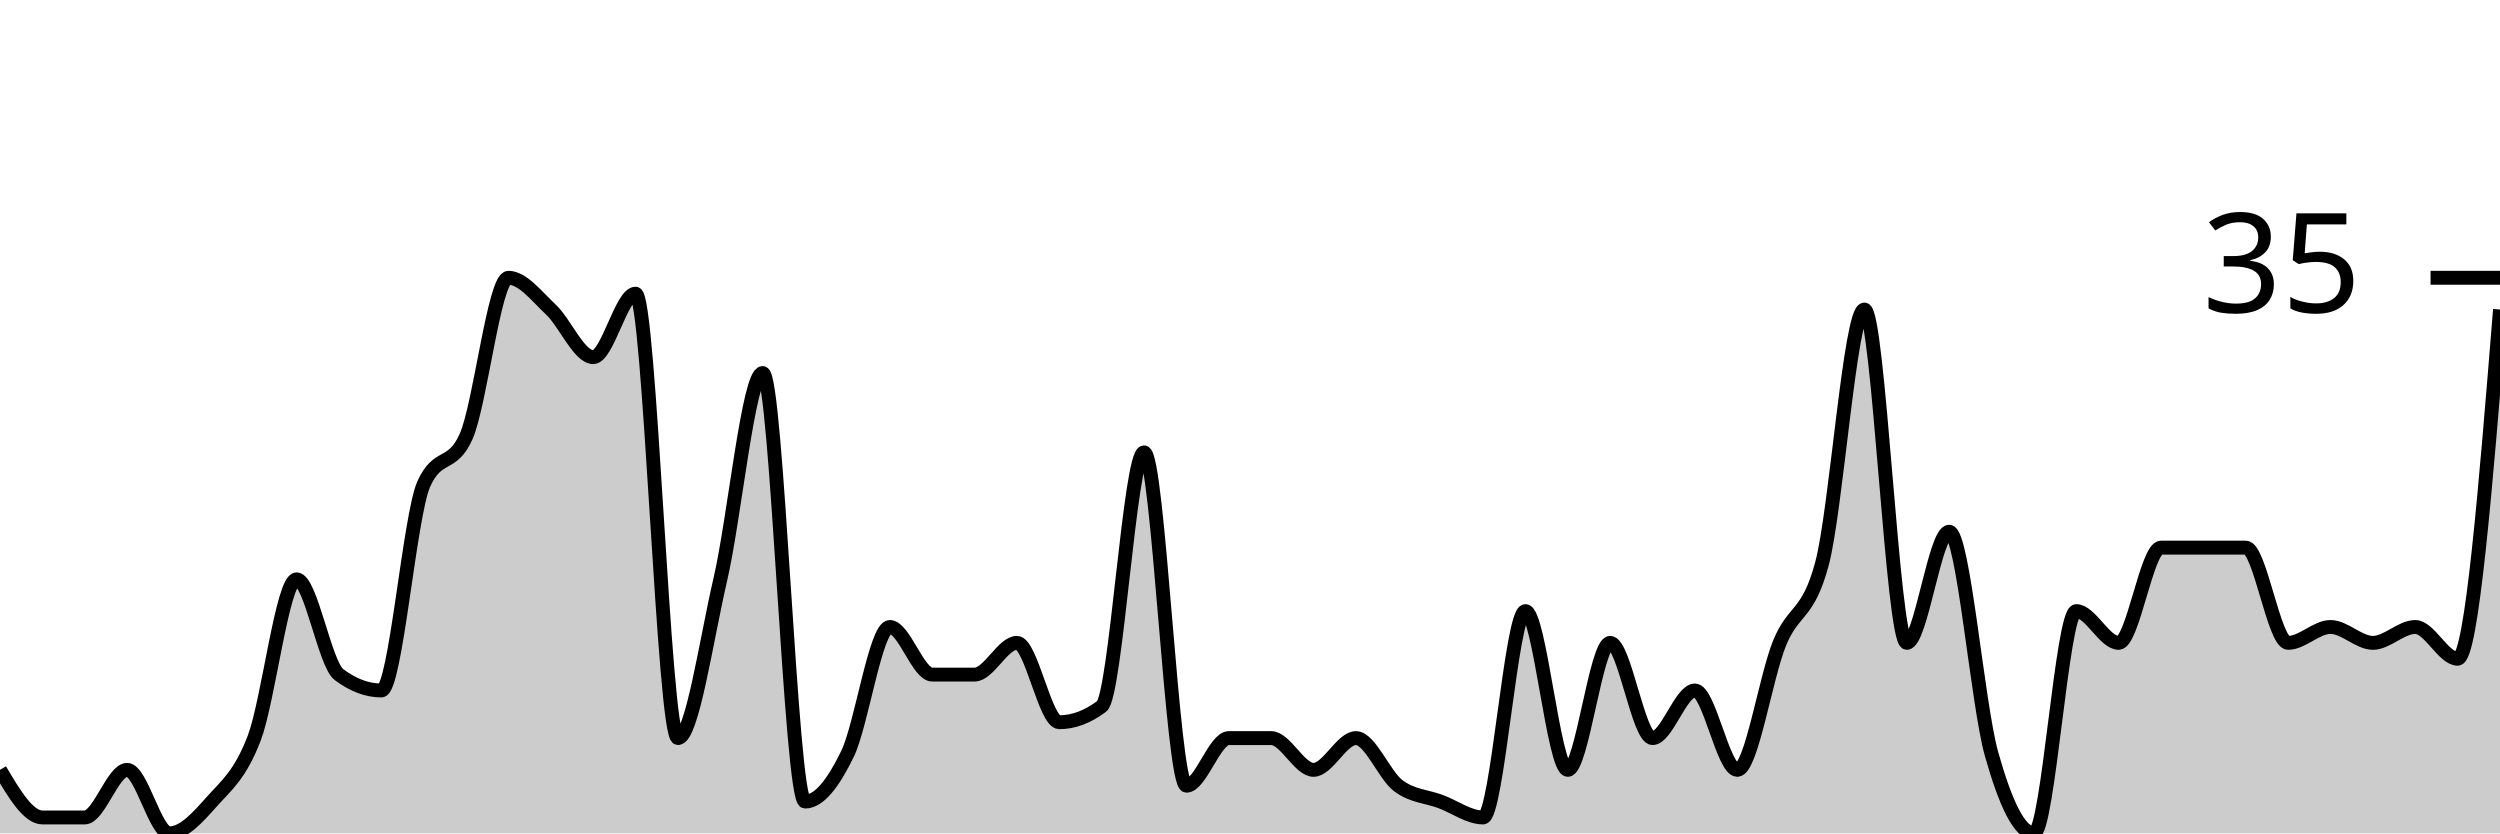
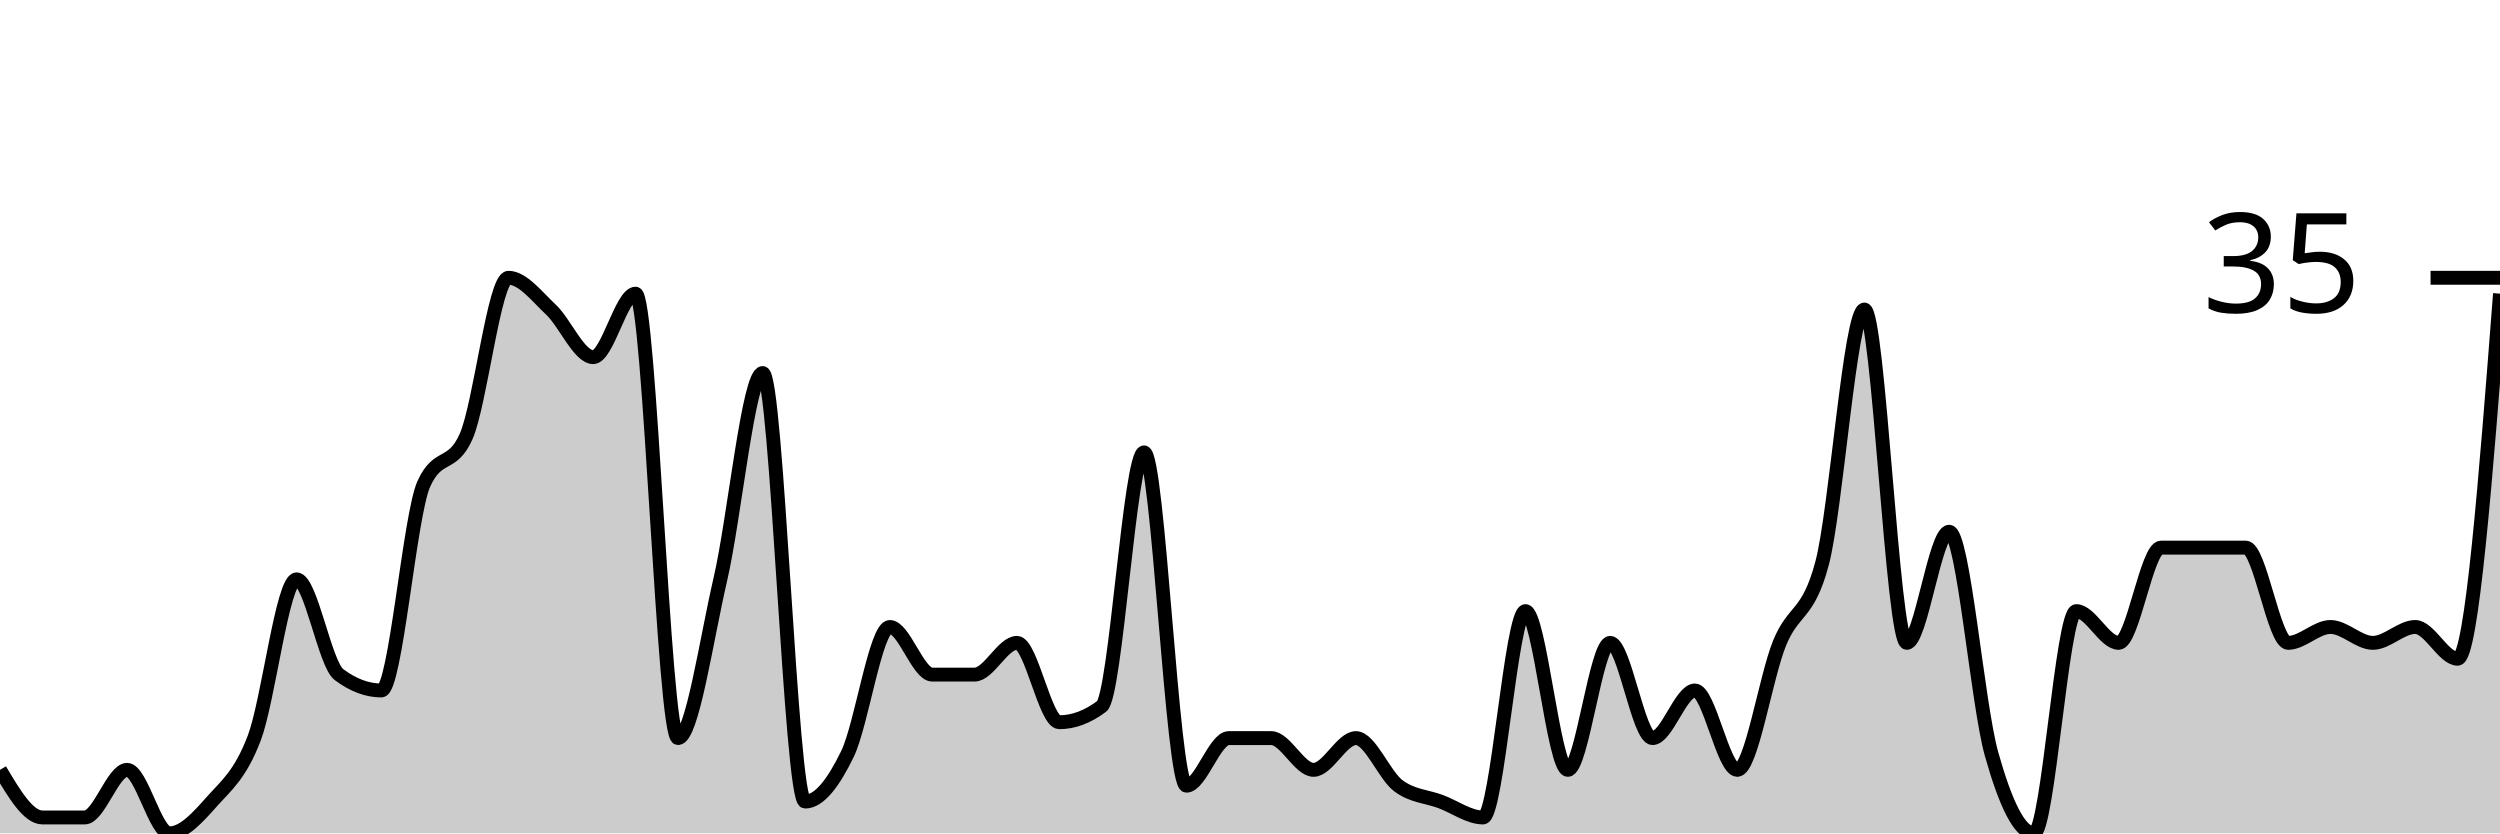
<svg xmlns="http://www.w3.org/2000/svg" viewBox="0 0 180 60">
  <g transform="translate(0,20)">
-     <path class="area" fill="rgba(0, 0, 0, 0.2)" d="M0,35.429C1.017,37.143,2.034,38.857,3.051,38.857C4.068,38.857,5.085,38.857,6.102,38.857C7.119,38.857,8.136,35.429,9.153,35.429C10.169,35.429,11.186,40,12.203,40C13.22,40,14.237,38.857,15.254,37.714C16.271,36.571,17.288,35.81,18.305,33.143C19.322,30.476,20.339,21.714,21.356,21.714C22.373,21.714,23.39,27.81,24.407,28.571C25.424,29.333,26.441,29.714,27.458,29.714C28.475,29.714,29.492,17.143,30.508,14.857C31.525,12.571,32.542,13.714,33.559,11.429C34.576,9.143,35.593,0,36.61,0C37.627,0,38.644,1.333,39.661,2.286C40.678,3.238,41.695,5.714,42.712,5.714C43.729,5.714,44.746,1.143,45.763,1.143C46.78,1.143,47.797,33.143,48.814,33.143C49.831,33.143,50.847,26.095,51.864,21.714C52.881,17.333,53.898,6.857,54.915,6.857C55.932,6.857,56.949,37.714,57.966,37.714C58.983,37.714,60,36.381,61.017,34.286C62.034,32.19,63.051,25.143,64.068,25.143C65.085,25.143,66.102,28.571,67.119,28.571C68.136,28.571,69.153,28.571,70.169,28.571C71.186,28.571,72.203,26.286,73.22,26.286C74.237,26.286,75.254,32,76.271,32C77.288,32,78.305,31.619,79.322,30.857C80.339,30.095,81.356,12.571,82.373,12.571C83.39,12.571,84.407,36.571,85.424,36.571C86.441,36.571,87.458,33.143,88.475,33.143C89.492,33.143,90.508,33.143,91.525,33.143C92.542,33.143,93.559,35.429,94.576,35.429C95.593,35.429,96.61,33.143,97.627,33.143C98.644,33.143,99.661,35.81,100.678,36.571C101.695,37.333,102.712,37.333,103.729,37.714C104.746,38.095,105.763,38.857,106.78,38.857C107.797,38.857,108.814,24,109.831,24C110.847,24,111.864,35.429,112.881,35.429C113.898,35.429,114.915,26.286,115.932,26.286C116.949,26.286,117.966,33.143,118.983,33.143C120,33.143,121.017,29.714,122.034,29.714C123.051,29.714,124.068,35.429,125.085,35.429C126.102,35.429,127.119,28.762,128.136,26.286C129.153,23.81,130.169,24.381,131.186,20.571C132.203,16.762,133.22,2.286,134.237,2.286C135.254,2.286,136.271,26.286,137.288,26.286C138.305,26.286,139.322,18.286,140.339,18.286C141.356,18.286,142.373,30.667,143.39,34.286C144.407,37.905,145.424,40,146.441,40C147.458,40,148.475,24,149.492,24C150.508,24,151.525,26.286,152.542,26.286C153.559,26.286,154.576,19.429,155.593,19.429C156.61,19.429,157.627,19.429,158.644,19.429C159.661,19.429,160.678,19.429,161.695,19.429C162.712,19.429,163.729,26.286,164.746,26.286C165.763,26.286,166.78,25.143,167.797,25.143C168.814,25.143,169.831,26.286,170.847,26.286C171.864,26.286,172.881,25.143,173.898,25.143C174.915,25.143,175.932,27.429,176.949,27.429C177.966,27.429,178.983,14.857,180,2.286L180,40C178.983,40,177.966,40,176.949,40C175.932,40,174.915,40,173.898,40C172.881,40,171.864,40,170.847,40C169.831,40,168.814,40,167.797,40C166.78,40,165.763,40,164.746,40C163.729,40,162.712,40,161.695,40C160.678,40,159.661,40,158.644,40C157.627,40,156.61,40,155.593,40C154.576,40,153.559,40,152.542,40C151.525,40,150.508,40,149.492,40C148.475,40,147.458,40,146.441,40C145.424,40,144.407,40,143.39,40C142.373,40,141.356,40,140.339,40C139.322,40,138.305,40,137.288,40C136.271,40,135.254,40,134.237,40C133.22,40,132.203,40,131.186,40C130.169,40,129.153,40,128.136,40C127.119,40,126.102,40,125.085,40C124.068,40,123.051,40,122.034,40C121.017,40,120,40,118.983,40C117.966,40,116.949,40,115.932,40C114.915,40,113.898,40,112.881,40C111.864,40,110.847,40,109.831,40C108.814,40,107.797,40,106.78,40C105.763,40,104.746,40,103.729,40C102.712,40,101.695,40,100.678,40C99.661,40,98.644,40,97.627,40C96.61,40,95.593,40,94.576,40C93.559,40,92.542,40,91.525,40C90.508,40,89.492,40,88.475,40C87.458,40,86.441,40,85.424,40C84.407,40,83.39,40,82.373,40C81.356,40,80.339,40,79.322,40C78.305,40,77.288,40,76.271,40C75.254,40,74.237,40,73.22,40C72.203,40,71.186,40,70.169,40C69.153,40,68.136,40,67.119,40C66.102,40,65.085,40,64.068,40C63.051,40,62.034,40,61.017,40C60,40,58.983,40,57.966,40C56.949,40,55.932,40,54.915,40C53.898,40,52.881,40,51.864,40C50.847,40,49.831,40,48.814,40C47.797,40,46.78,40,45.763,40C44.746,40,43.729,40,42.712,40C41.695,40,40.678,40,39.661,40C38.644,40,37.627,40,36.61,40C35.593,40,34.576,40,33.559,40C32.542,40,31.525,40,30.508,40C29.492,40,28.475,40,27.458,40C26.441,40,25.424,40,24.407,40C23.39,40,22.373,40,21.356,40C20.339,40,19.322,40,18.305,40C17.288,40,16.271,40,15.254,40C14.237,40,13.22,40,12.203,40C11.186,40,10.169,40,9.153,40C8.136,40,7.119,40,6.102,40C5.085,40,4.068,40,3.051,40C2.034,40,1.017,40,0,40Z" />
-     <path class="line" stroke="black" fill="none" d="M0,35.429C1.017,37.143,2.034,38.857,3.051,38.857C4.068,38.857,5.085,38.857,6.102,38.857C7.119,38.857,8.136,35.429,9.153,35.429C10.169,35.429,11.186,40,12.203,40C13.22,40,14.237,38.857,15.254,37.714C16.271,36.571,17.288,35.81,18.305,33.143C19.322,30.476,20.339,21.714,21.356,21.714C22.373,21.714,23.39,27.81,24.407,28.571C25.424,29.333,26.441,29.714,27.458,29.714C28.475,29.714,29.492,17.143,30.508,14.857C31.525,12.571,32.542,13.714,33.559,11.429C34.576,9.143,35.593,0,36.61,0C37.627,0,38.644,1.333,39.661,2.286C40.678,3.238,41.695,5.714,42.712,5.714C43.729,5.714,44.746,1.143,45.763,1.143C46.78,1.143,47.797,33.143,48.814,33.143C49.831,33.143,50.847,26.095,51.864,21.714C52.881,17.333,53.898,6.857,54.915,6.857C55.932,6.857,56.949,37.714,57.966,37.714C58.983,37.714,60,36.381,61.017,34.286C62.034,32.19,63.051,25.143,64.068,25.143C65.085,25.143,66.102,28.571,67.119,28.571C68.136,28.571,69.153,28.571,70.169,28.571C71.186,28.571,72.203,26.286,73.22,26.286C74.237,26.286,75.254,32,76.271,32C77.288,32,78.305,31.619,79.322,30.857C80.339,30.095,81.356,12.571,82.373,12.571C83.39,12.571,84.407,36.571,85.424,36.571C86.441,36.571,87.458,33.143,88.475,33.143C89.492,33.143,90.508,33.143,91.525,33.143C92.542,33.143,93.559,35.429,94.576,35.429C95.593,35.429,96.61,33.143,97.627,33.143C98.644,33.143,99.661,35.81,100.678,36.571C101.695,37.333,102.712,37.333,103.729,37.714C104.746,38.095,105.763,38.857,106.78,38.857C107.797,38.857,108.814,24,109.831,24C110.847,24,111.864,35.429,112.881,35.429C113.898,35.429,114.915,26.286,115.932,26.286C116.949,26.286,117.966,33.143,118.983,33.143C120,33.143,121.017,29.714,122.034,29.714C123.051,29.714,124.068,35.429,125.085,35.429C126.102,35.429,127.119,28.762,128.136,26.286C129.153,23.81,130.169,24.381,131.186,20.571C132.203,16.762,133.22,2.286,134.237,2.286C135.254,2.286,136.271,26.286,137.288,26.286C138.305,26.286,139.322,18.286,140.339,18.286C141.356,18.286,142.373,30.667,143.39,34.286C144.407,37.905,145.424,40,146.441,40C147.458,40,148.475,24,149.492,24C150.508,24,151.525,26.286,152.542,26.286C153.559,26.286,154.576,19.429,155.593,19.429C156.61,19.429,157.627,19.429,158.644,19.429C159.661,19.429,160.678,19.429,161.695,19.429C162.712,19.429,163.729,26.286,164.746,26.286C165.763,26.286,166.78,25.143,167.797,25.143C168.814,25.143,169.831,26.286,170.847,26.286C171.864,26.286,172.881,25.143,173.898,25.143C174.915,25.143,175.932,27.429,176.949,27.429C177.966,27.429,178.983,14.857,180,2.286" />
+     <path class="area" fill="rgba(0, 0, 0, 0.2)" d="M0,35.429C1.017,37.143,2.034,38.857,3.051,38.857C4.068,38.857,5.085,38.857,6.102,38.857C7.119,38.857,8.136,35.429,9.153,35.429C10.169,35.429,11.186,40,12.203,40C13.22,40,14.237,38.857,15.254,37.714C16.271,36.571,17.288,35.81,18.305,33.143C19.322,30.476,20.339,21.714,21.356,21.714C22.373,21.714,23.39,27.81,24.407,28.571C25.424,29.333,26.441,29.714,27.458,29.714C28.475,29.714,29.492,17.143,30.508,14.857C31.525,12.571,32.542,13.714,33.559,11.429C34.576,9.143,35.593,0,36.61,0C37.627,0,38.644,1.333,39.661,2.286C40.678,3.238,41.695,5.714,42.712,5.714C43.729,5.714,44.746,1.143,45.763,1.143C46.78,1.143,47.797,33.143,48.814,33.143C49.831,33.143,50.847,26.095,51.864,21.714C52.881,17.333,53.898,6.857,54.915,6.857C55.932,6.857,56.949,37.714,57.966,37.714C58.983,37.714,60,36.381,61.017,34.286C62.034,32.19,63.051,25.143,64.068,25.143C65.085,25.143,66.102,28.571,67.119,28.571C68.136,28.571,69.153,28.571,70.169,28.571C71.186,28.571,72.203,26.286,73.22,26.286C74.237,26.286,75.254,32,76.271,32C77.288,32,78.305,31.619,79.322,30.857C80.339,30.095,81.356,12.571,82.373,12.571C83.39,12.571,84.407,36.571,85.424,36.571C86.441,36.571,87.458,33.143,88.475,33.143C89.492,33.143,90.508,33.143,91.525,33.143C92.542,33.143,93.559,35.429,94.576,35.429C95.593,35.429,96.61,33.143,97.627,33.143C98.644,33.143,99.661,35.81,100.678,36.571C101.695,37.333,102.712,37.333,103.729,37.714C104.746,38.095,105.763,38.857,106.78,38.857C107.797,38.857,108.814,24,109.831,24C110.847,24,111.864,35.429,112.881,35.429C113.898,35.429,114.915,26.286,115.932,26.286C116.949,26.286,117.966,33.143,118.983,33.143C120,33.143,121.017,29.714,122.034,29.714C123.051,29.714,124.068,35.429,125.085,35.429C126.102,35.429,127.119,28.762,128.136,26.286C129.153,23.81,130.169,24.381,131.186,20.571C132.203,16.762,133.22,2.286,134.237,2.286C135.254,2.286,136.271,26.286,137.288,26.286C138.305,26.286,139.322,18.286,140.339,18.286C141.356,18.286,142.373,30.667,143.39,34.286C144.407,37.905,145.424,40,146.441,40C147.458,40,148.475,24,149.492,24C150.508,24,151.525,26.286,152.542,26.286C153.559,26.286,154.576,19.429,155.593,19.429C156.61,19.429,157.627,19.429,158.644,19.429C159.661,19.429,160.678,19.429,161.695,19.429C162.712,19.429,163.729,26.286,164.746,26.286C165.763,26.286,166.78,25.143,167.797,25.143C168.814,25.143,169.831,26.286,170.847,26.286C171.864,26.286,172.881,25.143,173.898,25.143C174.915,25.143,175.932,27.429,176.949,27.429C177.966,27.429,178.983,14.286,180,1.143L180,40C178.983,40,177.966,40,176.949,40C175.932,40,174.915,40,173.898,40C172.881,40,171.864,40,170.847,40C169.831,40,168.814,40,167.797,40C166.78,40,165.763,40,164.746,40C163.729,40,162.712,40,161.695,40C160.678,40,159.661,40,158.644,40C157.627,40,156.61,40,155.593,40C154.576,40,153.559,40,152.542,40C151.525,40,150.508,40,149.492,40C148.475,40,147.458,40,146.441,40C145.424,40,144.407,40,143.39,40C142.373,40,141.356,40,140.339,40C139.322,40,138.305,40,137.288,40C136.271,40,135.254,40,134.237,40C133.22,40,132.203,40,131.186,40C130.169,40,129.153,40,128.136,40C127.119,40,126.102,40,125.085,40C124.068,40,123.051,40,122.034,40C121.017,40,120,40,118.983,40C117.966,40,116.949,40,115.932,40C114.915,40,113.898,40,112.881,40C111.864,40,110.847,40,109.831,40C108.814,40,107.797,40,106.78,40C105.763,40,104.746,40,103.729,40C102.712,40,101.695,40,100.678,40C99.661,40,98.644,40,97.627,40C96.61,40,95.593,40,94.576,40C93.559,40,92.542,40,91.525,40C90.508,40,89.492,40,88.475,40C87.458,40,86.441,40,85.424,40C84.407,40,83.39,40,82.373,40C81.356,40,80.339,40,79.322,40C78.305,40,77.288,40,76.271,40C75.254,40,74.237,40,73.22,40C72.203,40,71.186,40,70.169,40C69.153,40,68.136,40,67.119,40C66.102,40,65.085,40,64.068,40C63.051,40,62.034,40,61.017,40C60,40,58.983,40,57.966,40C56.949,40,55.932,40,54.915,40C53.898,40,52.881,40,51.864,40C50.847,40,49.831,40,48.814,40C47.797,40,46.78,40,45.763,40C44.746,40,43.729,40,42.712,40C41.695,40,40.678,40,39.661,40C38.644,40,37.627,40,36.61,40C35.593,40,34.576,40,33.559,40C32.542,40,31.525,40,30.508,40C29.492,40,28.475,40,27.458,40C26.441,40,25.424,40,24.407,40C23.39,40,22.373,40,21.356,40C20.339,40,19.322,40,18.305,40C17.288,40,16.271,40,15.254,40C14.237,40,13.22,40,12.203,40C11.186,40,10.169,40,9.153,40C8.136,40,7.119,40,6.102,40C5.085,40,4.068,40,3.051,40C2.034,40,1.017,40,0,40Z" />
+     <path class="line" stroke="black" fill="none" d="M0,35.429C1.017,37.143,2.034,38.857,3.051,38.857C4.068,38.857,5.085,38.857,6.102,38.857C7.119,38.857,8.136,35.429,9.153,35.429C10.169,35.429,11.186,40,12.203,40C13.22,40,14.237,38.857,15.254,37.714C16.271,36.571,17.288,35.81,18.305,33.143C19.322,30.476,20.339,21.714,21.356,21.714C22.373,21.714,23.39,27.81,24.407,28.571C25.424,29.333,26.441,29.714,27.458,29.714C28.475,29.714,29.492,17.143,30.508,14.857C31.525,12.571,32.542,13.714,33.559,11.429C34.576,9.143,35.593,0,36.61,0C37.627,0,38.644,1.333,39.661,2.286C40.678,3.238,41.695,5.714,42.712,5.714C43.729,5.714,44.746,1.143,45.763,1.143C46.78,1.143,47.797,33.143,48.814,33.143C49.831,33.143,50.847,26.095,51.864,21.714C52.881,17.333,53.898,6.857,54.915,6.857C55.932,6.857,56.949,37.714,57.966,37.714C58.983,37.714,60,36.381,61.017,34.286C62.034,32.19,63.051,25.143,64.068,25.143C65.085,25.143,66.102,28.571,67.119,28.571C68.136,28.571,69.153,28.571,70.169,28.571C71.186,28.571,72.203,26.286,73.22,26.286C74.237,26.286,75.254,32,76.271,32C77.288,32,78.305,31.619,79.322,30.857C80.339,30.095,81.356,12.571,82.373,12.571C83.39,12.571,84.407,36.571,85.424,36.571C86.441,36.571,87.458,33.143,88.475,33.143C89.492,33.143,90.508,33.143,91.525,33.143C92.542,33.143,93.559,35.429,94.576,35.429C95.593,35.429,96.61,33.143,97.627,33.143C98.644,33.143,99.661,35.81,100.678,36.571C101.695,37.333,102.712,37.333,103.729,37.714C104.746,38.095,105.763,38.857,106.78,38.857C107.797,38.857,108.814,24,109.831,24C110.847,24,111.864,35.429,112.881,35.429C113.898,35.429,114.915,26.286,115.932,26.286C116.949,26.286,117.966,33.143,118.983,33.143C120,33.143,121.017,29.714,122.034,29.714C123.051,29.714,124.068,35.429,125.085,35.429C126.102,35.429,127.119,28.762,128.136,26.286C129.153,23.81,130.169,24.381,131.186,20.571C132.203,16.762,133.22,2.286,134.237,2.286C135.254,2.286,136.271,26.286,137.288,26.286C138.305,26.286,139.322,18.286,140.339,18.286C141.356,18.286,142.373,30.667,143.39,34.286C144.407,37.905,145.424,40,146.441,40C147.458,40,148.475,24,149.492,24C150.508,24,151.525,26.286,152.542,26.286C153.559,26.286,154.576,19.429,155.593,19.429C156.61,19.429,157.627,19.429,158.644,19.429C159.661,19.429,160.678,19.429,161.695,19.429C162.712,19.429,163.729,26.286,164.746,26.286C165.763,26.286,166.78,25.143,167.797,25.143C168.814,25.143,169.831,26.286,170.847,26.286C171.864,26.286,172.881,25.143,173.898,25.143C174.915,25.143,175.932,27.429,176.949,27.429C177.966,27.429,178.983,14.286,180,1.143" />
    <path class="axis-ceiling" stroke-width="1" stroke="black" fill="none" d="M175,0L180,0" />
    <text class="axis-ceiling-label" font-family="sans-serif" text-anchor="end" font-size="10px" x="170" y="2.5">35</text>
  </g>
</svg>
